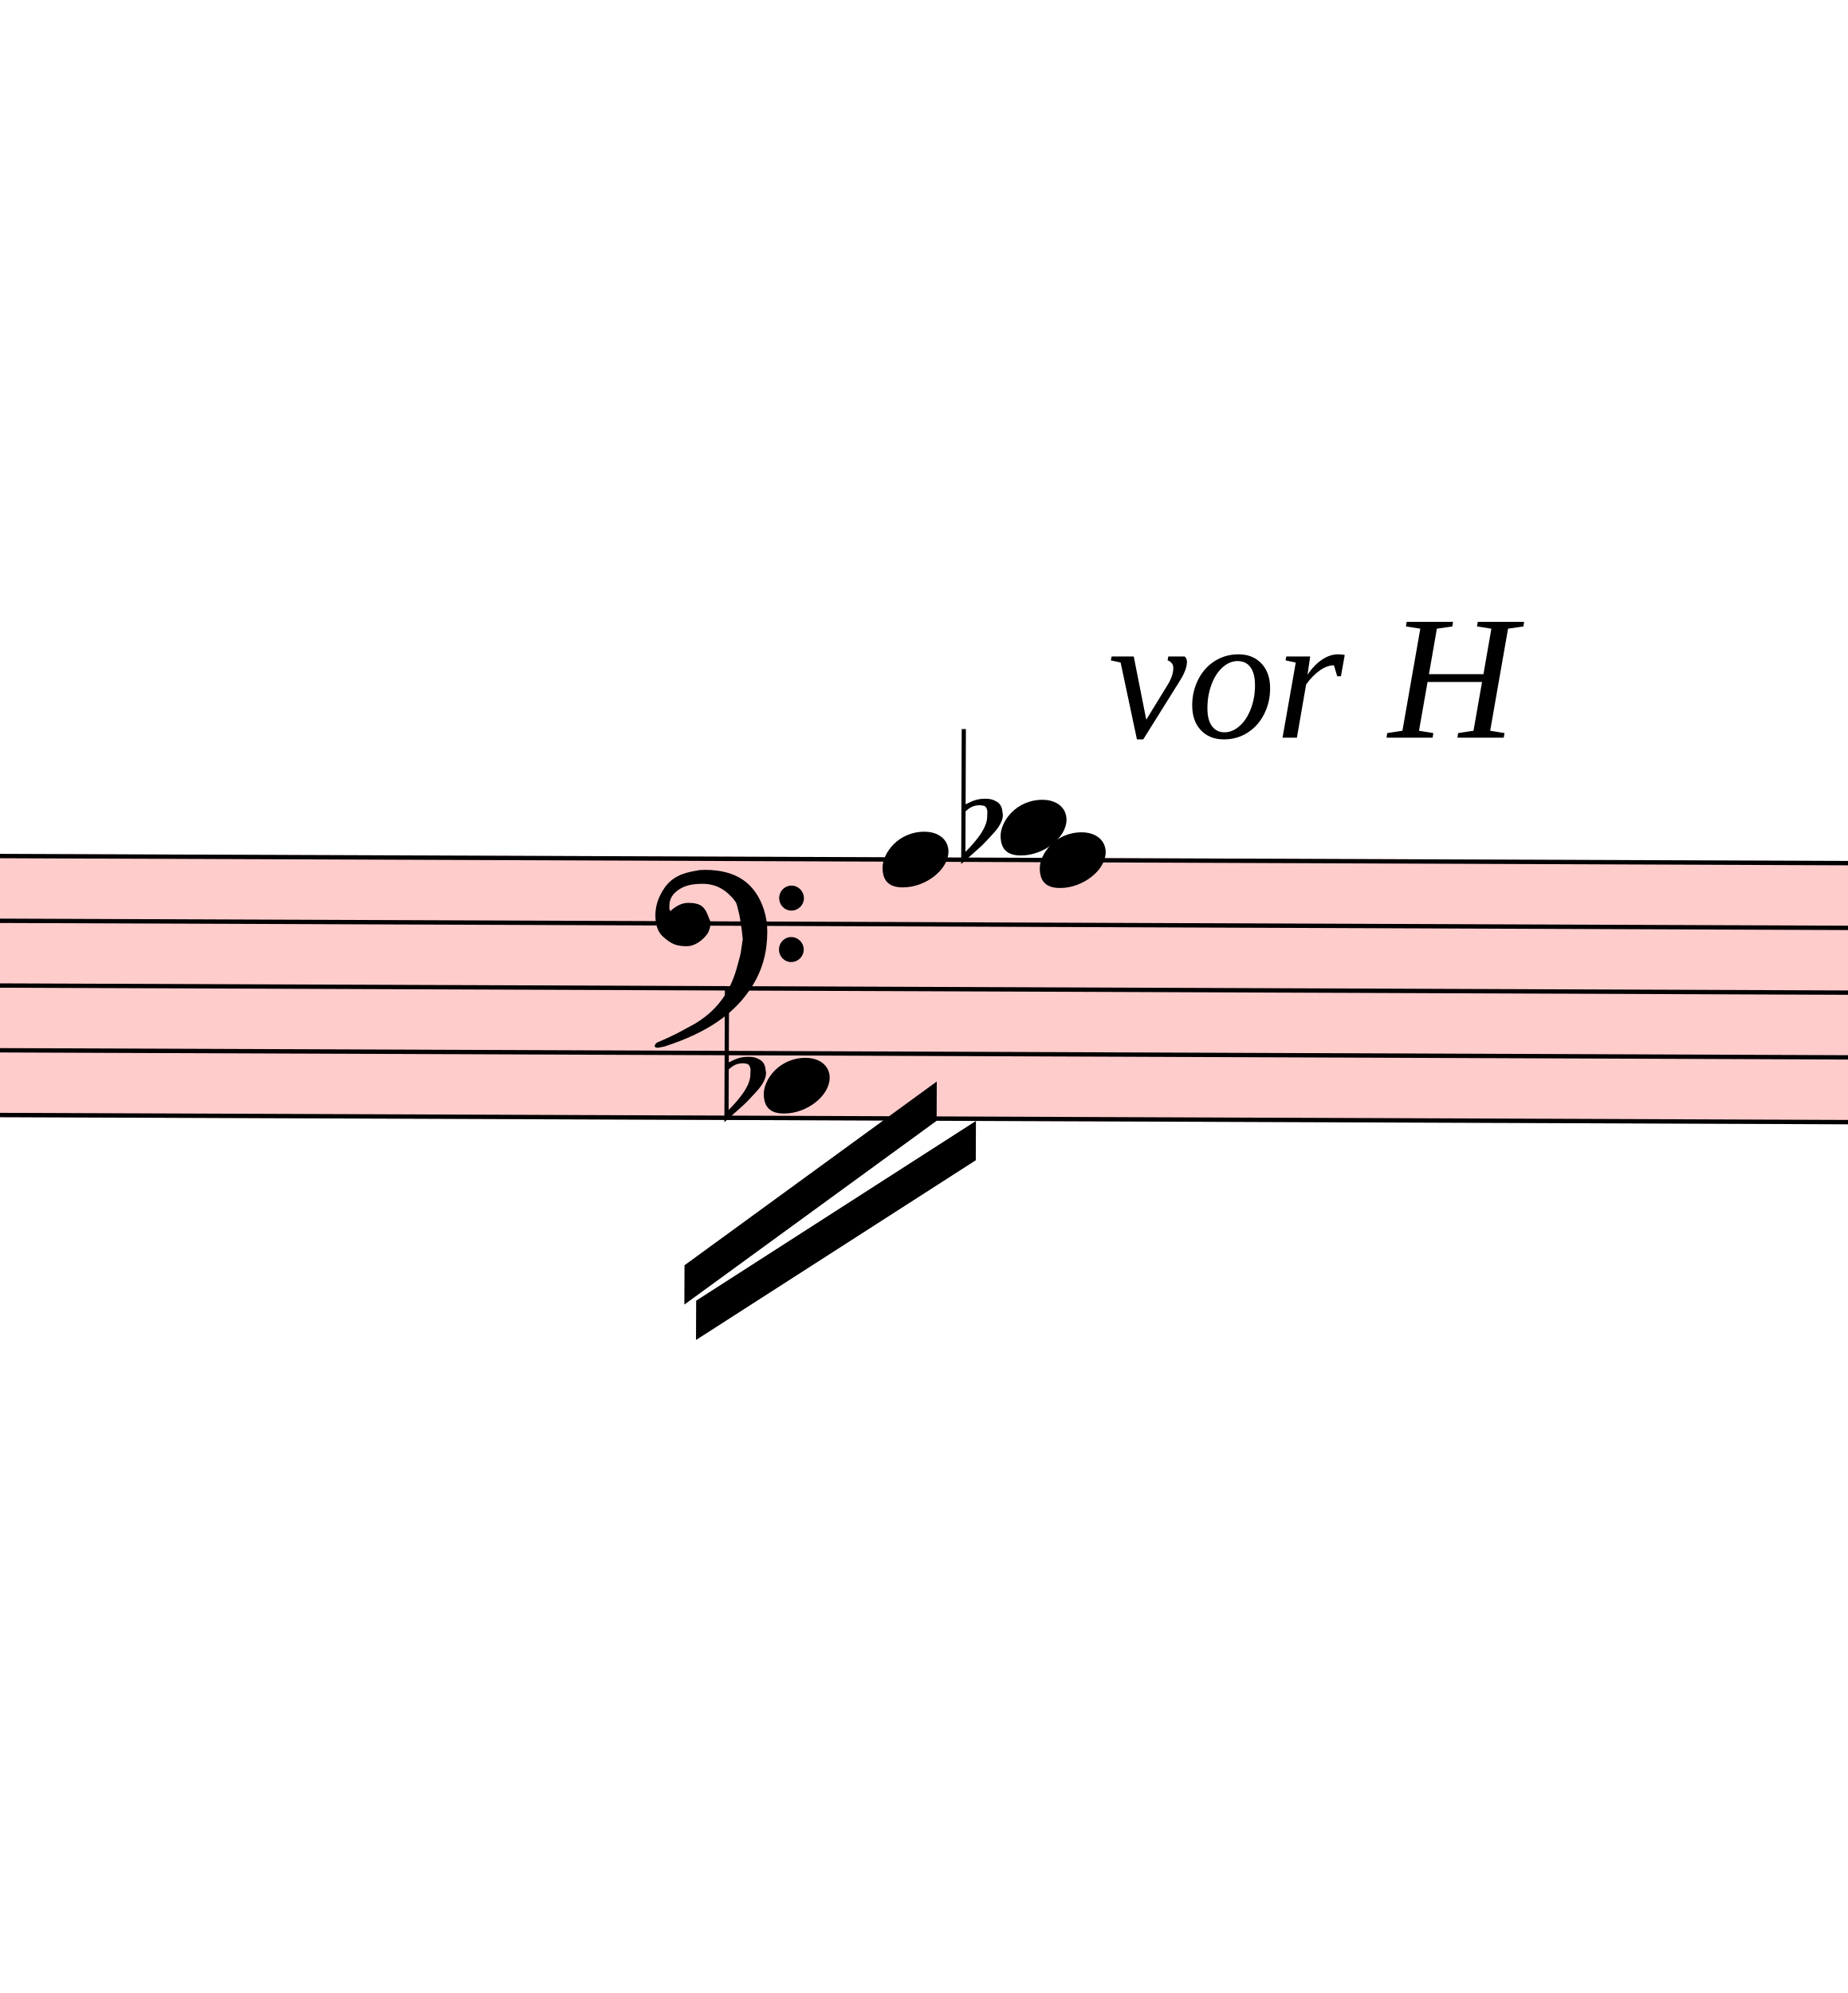
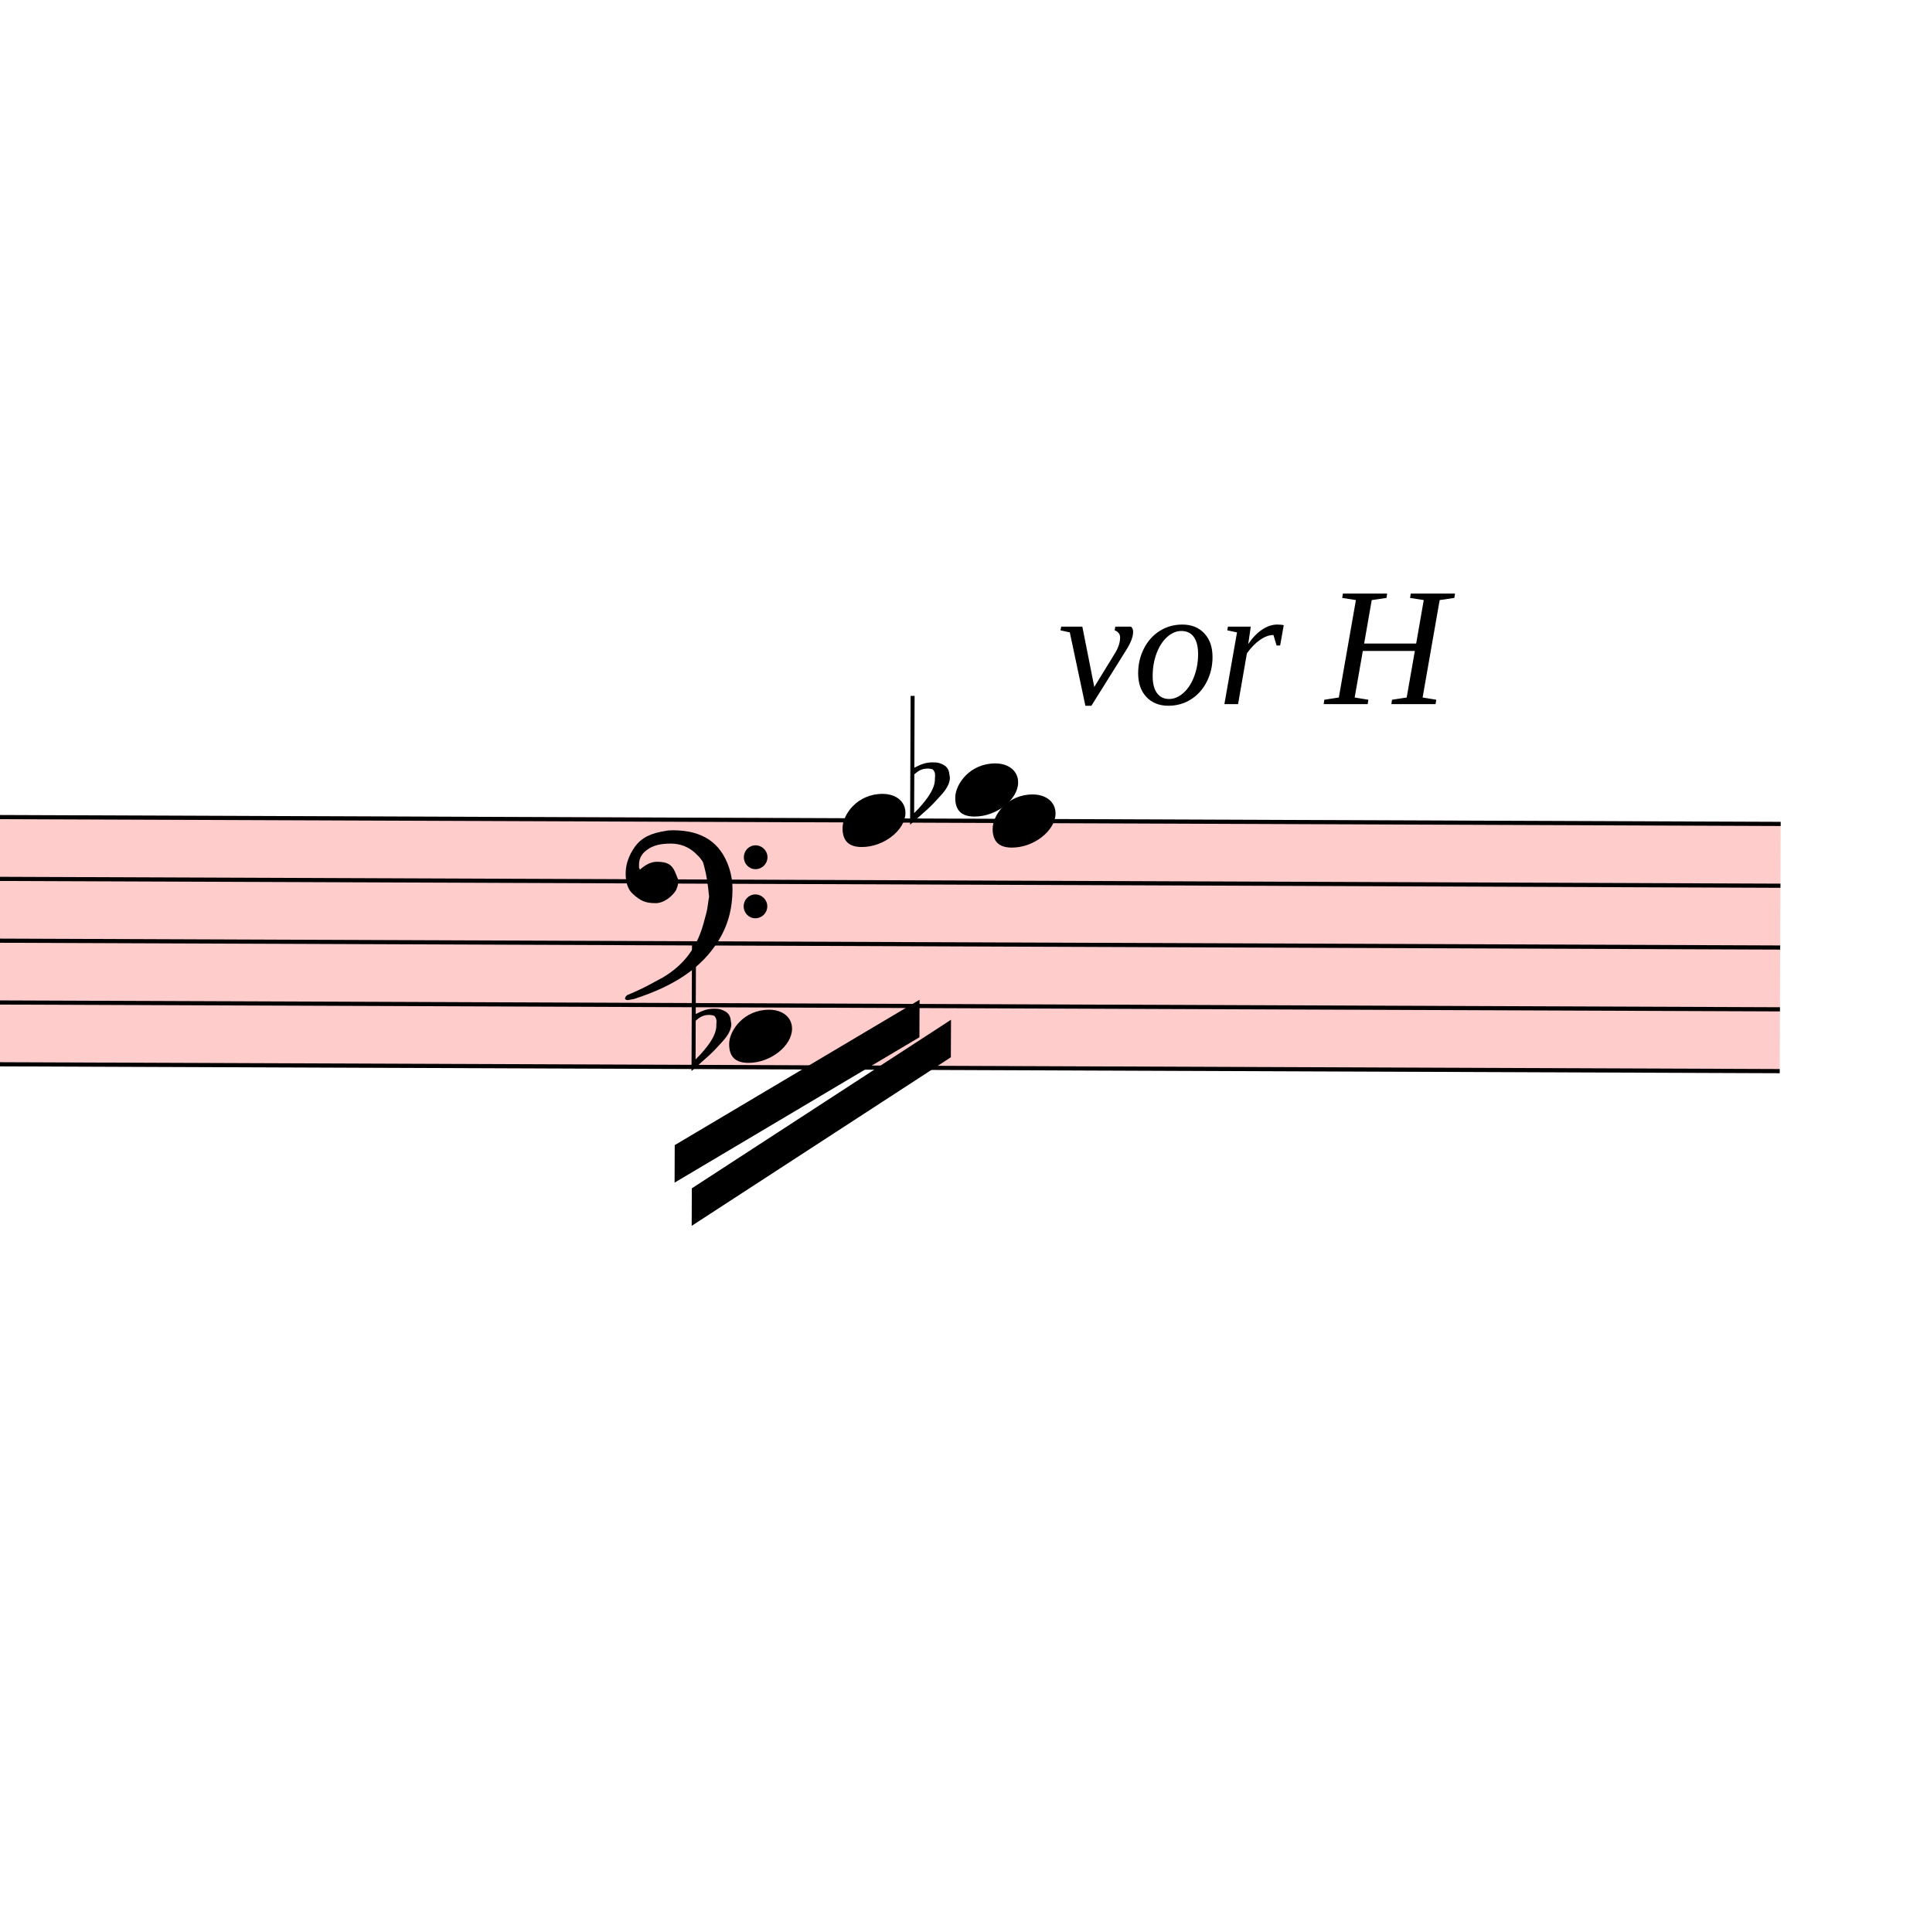
- <svg xmlns="http://www.w3.org/2000/svg" viewBox="22392 10865.875 4230 4563.625" version="1.1" overflow="visible">
+ <svg xmlns="http://www.w3.org/2000/svg" viewBox="22392 10865.875 4621.5 4634.825" version="1.1" overflow="visible">
  <defs>
    <style type="text/css">
    /* .staff * {
      fill: #000;
      stroke: #000;
    }

    .deletionBack {
      fill: #00000033;
    } */
  </style>
    <symbol id="sym_notehead_quarter" viewBox="0 0 1000 1000" overflow="inherit">
      <path transform="scale(1,-1)" d="M0 -39c0 68 73 172 200 172c66 0 114 -37 114 -95c0 -84 -106 -171 -218 -171c-64 0 -96 30 -96 94z" />
    </symbol>
    <symbol id="sym_accid_f" viewBox="0 0 1000 1000" overflow="inherit">
      <path transform="scale(1,-1)" d="M20 110c32 16 54 27 93 27c26 0 35 -3 54 -13c13 -7 24 -20 27 -38l4 -25c0 -28 -16 -57 -45 -89c-23 -25 -39 -44 -65 -68l-88 -79v644h20v-359zM90 106c-32 0 -48 -10 -70 -29v-194c31 31 54 59 71 84c21 32 32 59 32 84c0 9 1 16 1 20c0 14 -3 21 -11 30l-8 3z" />
    </symbol>
    <symbol id="sym_clef_F" viewBox="0 0 1000 1000" overflow="inherit">
      <path transform="scale(1,-1)" d="M509 -105c0 28 22 51 50 51s51 -23 51 -51s-23 -51 -51 -51s-50 23 -50 51zM509 105c0 28 22 51 50 51s51 -23 51 -51s-23 -51 -51 -51s-50 23 -50 51zM138 84c43 0 63 -11 77 -43l14 -34c0 -16 -2 -27 -6 -35c-2 -9 -8 -17 -17 -27c-22 -24 -49 -38 -73 -38 c-43 0 -63 8 -98 39c-20 18 -31 47 -31 87c0 34 9 65 28 98c26 45 62 69 120 81l32 6l22 1c125 0 203 -51 240 -159c10 -30 15 -61 15 -93c0 -83 -19 -154 -59 -219c-70 -115 -185 -194 -360 -251l-26 -5c-8 0 -13 3 -13 7c2 7 3 8 9 14c47 20 66 30 84 39l68 37 c89 53 143 125 172 226c13 48 17 60 20 87c3 19 4 31 5 34c-5 51 -12 95 -20 123c-8 30 -5 22 -14 35c-6 9 -14 17 -27 29c-29 26 -64 39 -103 39c-44 0 -75 -8 -99 -25c-24 -16 -37 -38 -37 -64v-14c2 -4 3 -7 4 -9c25 23 49 34 73 34z" />
    </symbol>
  </defs>
  <g class="rastrums">
    <g class="rastrum" data-id="r3517d41f-535f-499d-a9fc-de448ed24ab3" style="transform: rotate(0.22deg); transform-origin: 2772px 12735px;">
      <g class="rastrum bounding-box" data-id="bbox-r3517d41f-535f-499d-a9fc-de448ed24ab3">
        <rect x="2772" y="12735" width="23940" height="603" fill="#ff000033" />
      </g>
      <path d="M2772 12740 L26712 12740" stroke-width="10" stroke="black" />
      <path d="M2772 12888.25 L26712 12888.25" stroke-width="10" stroke="black" />
      <path d="M2772 13036.5 L26712 13036.5" stroke-width="10" stroke="black" />
      <path d="M2772 13184.75 L26712 13184.75" stroke-width="10" stroke="black" />
      <path d="M2772 13333 L26712 13333" stroke-width="10" stroke="black" />
    </g>
  </g>
  <g class="draft" data-label="26" data-id="d130a04fd-f3cc-48fe-b170-33b21169c9ec">
    <g class="system" data-id="s3148dd8b-6127-4512-a53a-0e17ec5b5169">
      <g class="staff" data-n="1" data-rastrum="r3517d41f-535f-499d-a9fc-de448ed24ab3" style="transform: rotate(0.22deg); transform-origin: 2772px 12735px;">
        <g class="note" data-id="d1ecfaacf-5f76-41c9-9f57-98d959214ce6" data-stem.dir="down">
          <g class="notehead">
            <use href="#sym_notehead_quarter" height="480px" width="480px" x="24192" y="13258.875" />
          </g>
          <g class="stem">
            <path d="M24192 13258.875 L24192 13629.5" stroke-width="14" />
          </g>
        </g>
        <g class="note" data-id="dd923e4a6-332f-4961-b305-3f5f12a0f1fa" data-stem.dir="down">
          <g class="notehead">
            <use href="#sym_notehead_quarter" height="480px" width="480px" x="24462" y="12740" />
          </g>
          <g class="stem">
            <path d="M24462 12740 L24462 13407.125" stroke-width="14" />
          </g>
        </g>
        <g class="note" data-id="dfbd3a7e9-40c6-4654-bea3-852491710780" data-stem.dir="down">
          <g class="notehead">
            <use href="#sym_notehead_quarter" height="480px" width="480px" x="24822" y="12740" />
          </g>
          <g class="stem">
            <path d="M24822 12740 L24822 13407.125" stroke-width="14" />
          </g>
        </g>
        <g class="note" data-id="d2fe909e8-5785-434a-8a36-f5a831f757aa" data-stem.dir="down">
          <g class="notehead">
            <use href="#sym_notehead_quarter" height="480px" width="480px" x="24732" y="12665.875" />
          </g>
          <g class="ledgerLines above" />
          <g class="stem">
            <path d="M24732 12665.875 L24732 13333" stroke-width="14" />
          </g>
        </g>
        <g class="accid" data-id="d169165f3-814e-4bac-b058-fcf63699689e">
          <use href="#sym_accid_f" height="480px" width="480px" x="24102" y="13258.875" />
        </g>
        <g class="accid" data-id="df0106993-39d4-4279-864b-24ff89fa8b3e">
-           <use href="#sym_accid_f" height="480px" width="480px" x="24642" y="12665.875" />
+           <use href="#sym_accid_f" height="480px" width="480px" x="24624" y="12665.875" />
        </g>
        <g class="clef" data-id="d96196186-4bd1-4fb1-8f98-0901a8028db9">
          <use href="#sym_clef_F" height="561px" width="561px" x="23940" y="12888.25" />
        </g>
      </g>
+       <g class="barLine" data-id="d41c020cd-eb13-48a1-bd8b-fc9c4de580c7">
+         <path d="M25102.8 12839.4 L24999.3 13500.9" stroke-width="27" />
+       </g>
+       <g class="barLine" data-id="d719b9347-e8eb-497a-a312-577f8ffb82f5">
+         <path d="M25213.5 12832.2 L25006.5 13700.7" stroke-width="27" />
+       </g>
      <g class="beam" data-id="b03dc2d70-e4bf-435f-b245-e5d43f78b4fa" style="transform: rotate(0.22deg); transform-origin: 2772px 12735px;">
-         <polygon points="24012,13671 24588,13248 24588,13338 24012,13761" stroke-opacity="1" fill-opacity="1" />
+         <polygon points="24062.4,13520.7 24648.3,13169.7 24648.3,13259.7 24062.4,13610.7" stroke-opacity="1" fill-opacity="1" />
      </g>
      <g class="beam" data-id="bc0f7295e-57b7-408b-b87f-c4c72118f9e6" style="transform: rotate(0.22deg); transform-origin: 2772px 12735px;">
-         <polygon points="24039,13752 24678,13338 24678,13428 24039,13842" stroke-opacity="1" fill-opacity="1" />
+         <polygon points="24103.8,13624.2 24723.9,13217.4 24723.9,13307.4 24103.8,13714.2" stroke-opacity="1" fill-opacity="1" />
      </g>
      <g class="dir" data-id="dbf6af34f-d07c-4fe7-988e-9e4a6fd2b07d" data-class="dir" id="dbf6af34f-d07c-4fe7-988e-9e4a6fd2b07d" style="font-style: italic;">
        <text x="24930" y="12555" text-anchor="start" font-size="0px" textLength="900px">
          <tspan font-size="405px">vor H</tspan>
        </text>
      </g>
    </g>
    <g class="deletions" />
  </g>
</svg>
